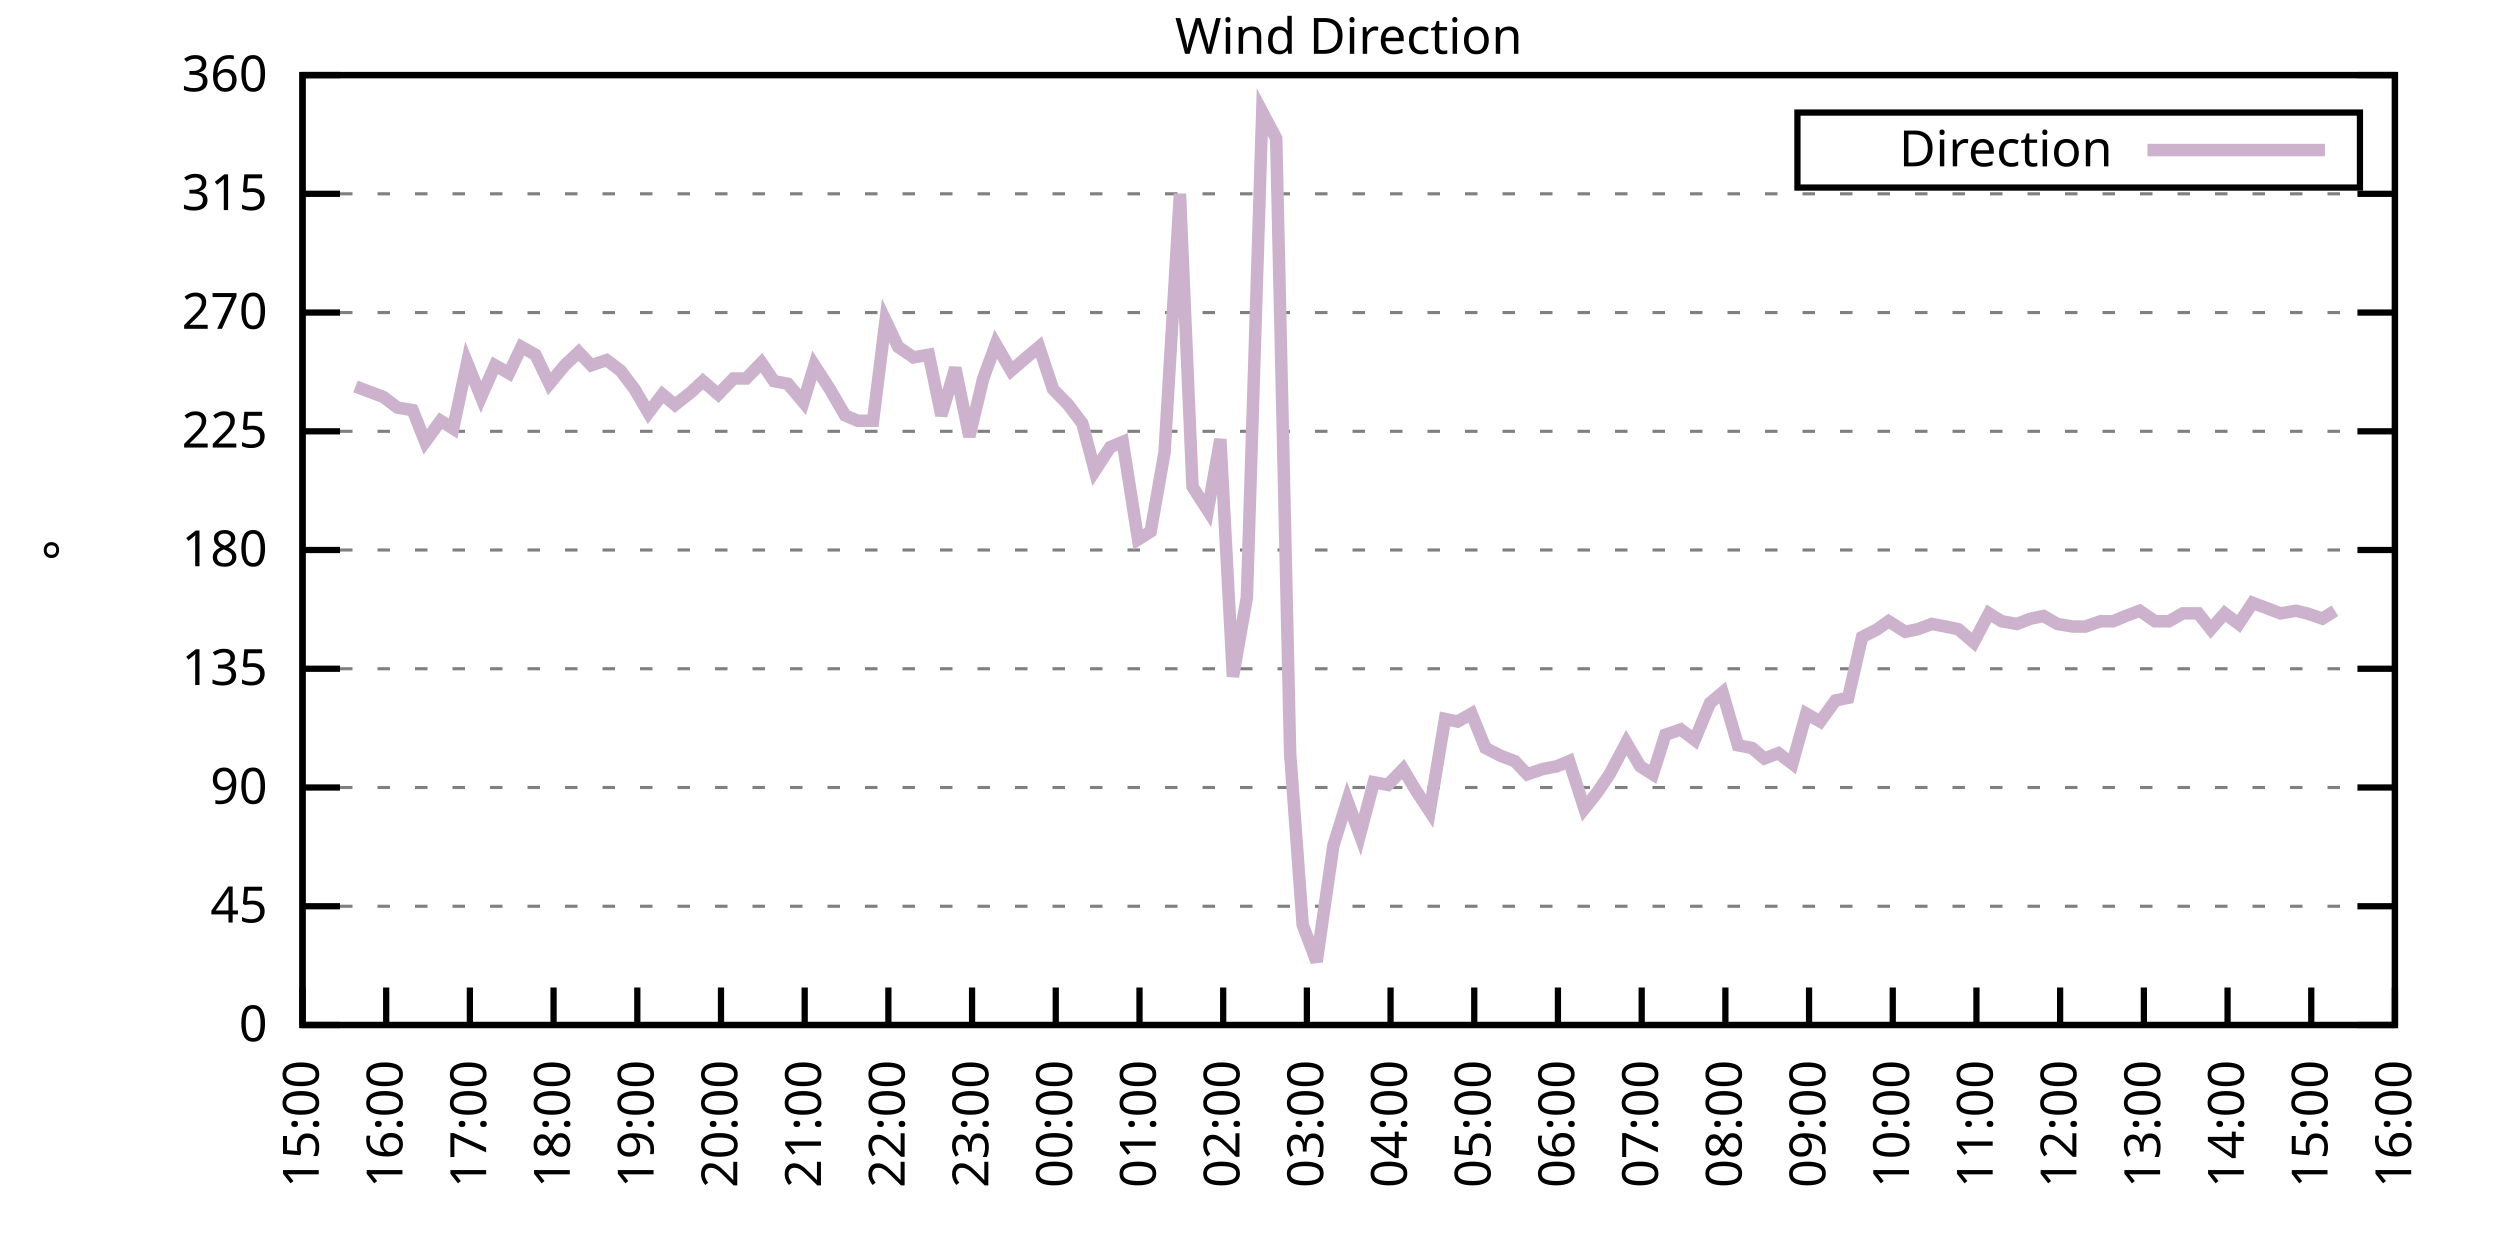
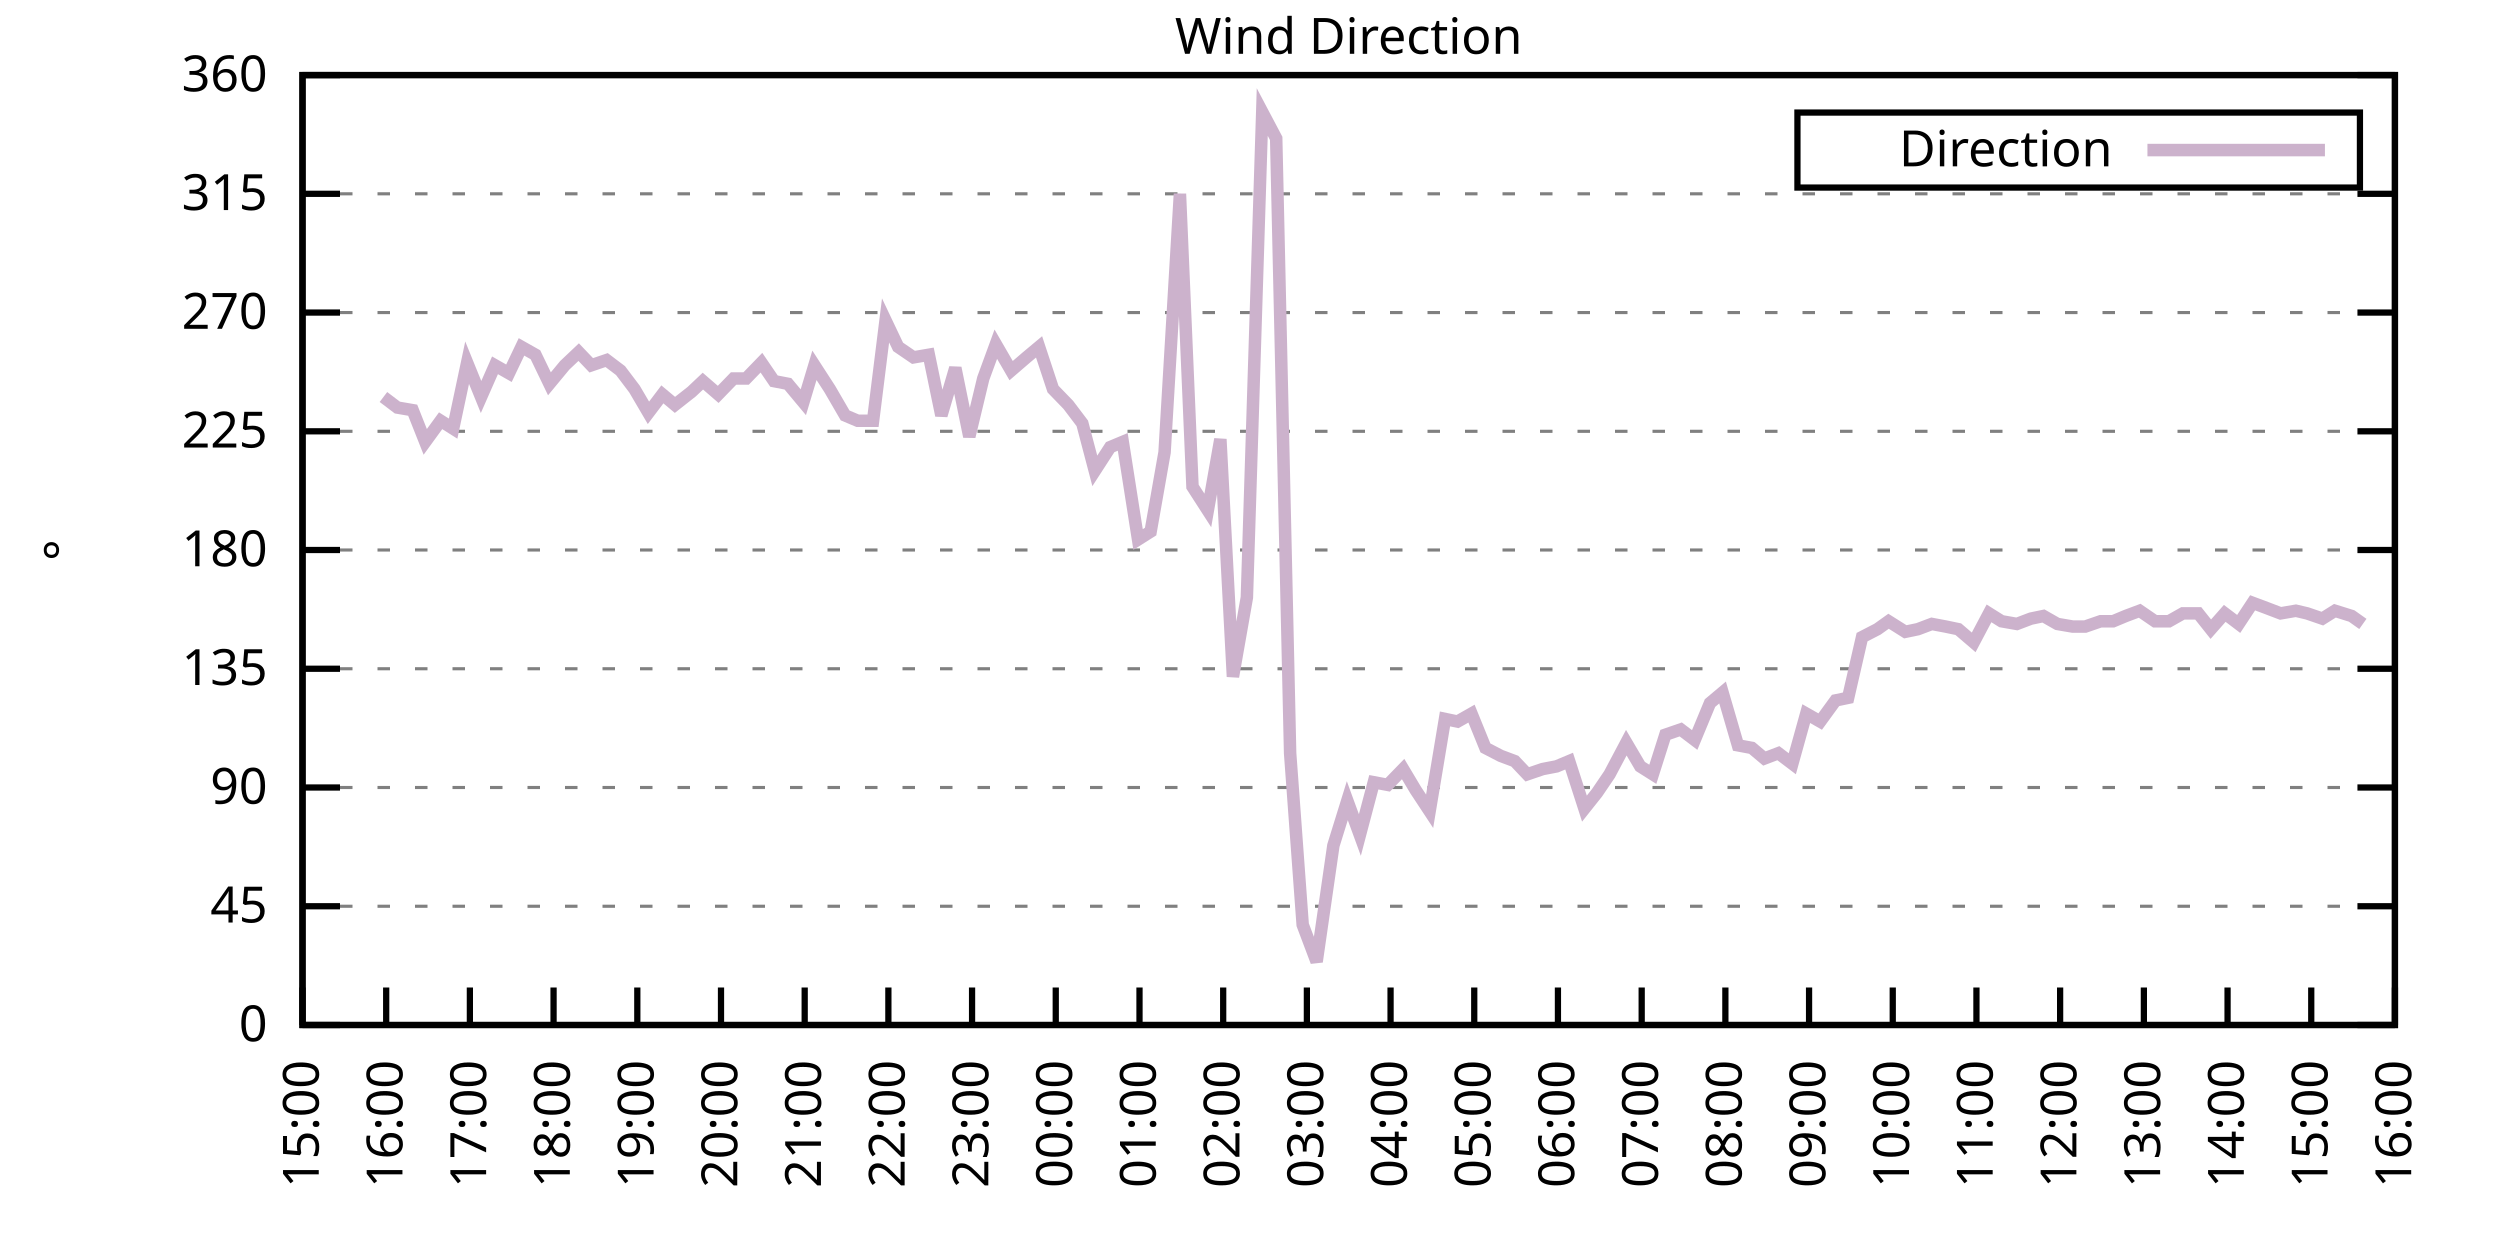
<svg xmlns="http://www.w3.org/2000/svg" xmlns:xlink="http://www.w3.org/1999/xlink" width="400" height="200" viewBox="0 0 400 200">
  <g id="gnuplot_canvas">
    <rect x="0" y="0" width="400" height="200" fill="none" />
    <defs>
      <circle id="gpDot" r="0.5" stroke-width="0.5" stroke="currentColor" />
      <path id="gpPt0" stroke-width="0.333" stroke="currentColor" d="M-1,0 h2 M0,-1 v2" />
      <path id="gpPt1" stroke-width="0.333" stroke="currentColor" d="M-1,-1 L1,1 M1,-1 L-1,1" />
      <path id="gpPt2" stroke-width="0.333" stroke="currentColor" d="M-1,0 L1,0 M0,-1 L0,1 M-1,-1 L1,1 M-1,1 L1,-1" />
      <rect id="gpPt3" stroke-width="0.333" stroke="currentColor" x="-1" y="-1" width="2" height="2" />
      <rect id="gpPt4" stroke-width="0.333" stroke="currentColor" fill="currentColor" x="-1" y="-1" width="2" height="2" />
      <circle id="gpPt5" stroke-width="0.333" stroke="currentColor" cx="0" cy="0" r="1" />
      <use xlink:href="#gpPt5" id="gpPt6" fill="currentColor" stroke="none" />
      <path id="gpPt7" stroke-width="0.333" stroke="currentColor" d="M0,-1.33 L-1.33,0.67 L1.33,0.67 z" />
      <use xlink:href="#gpPt7" id="gpPt8" fill="currentColor" stroke="none" />
      <use xlink:href="#gpPt7" id="gpPt9" stroke="currentColor" transform="rotate(180)" />
      <use xlink:href="#gpPt9" id="gpPt10" fill="currentColor" stroke="none" />
      <use xlink:href="#gpPt3" id="gpPt11" stroke="currentColor" transform="rotate(45)" />
      <use xlink:href="#gpPt11" id="gpPt12" fill="currentColor" stroke="none" />
      <path id="gpPt13" stroke-width="0.333" stroke="currentColor" d="M0,1.330 L1.265,0.411 L0.782,-1.067 L-0.782,-1.076 L-1.265,0.411 z" />
      <use xlink:href="#gpPt13" id="gpPt14" fill="currentColor" stroke="none" />
      <filter id="textbox" filterUnits="objectBoundingBox" x="0" y="0" height="1" width="1">
        <feFlood flood-color="white" flood-opacity="1" result="bgnd" />
        <feComposite in="SourceGraphic" in2="bgnd" operator="atop" />
      </filter>
      <filter id="greybox" filterUnits="objectBoundingBox" x="0" y="0" height="1" width="1">
        <feFlood flood-color="lightgrey" flood-opacity="1" result="grey" />
        <feComposite in="SourceGraphic" in2="grey" operator="atop" />
      </filter>
    </defs>
    <g fill="none" color="white" stroke="currentColor" stroke-width="1.00" stroke-linecap="butt" stroke-linejoin="miter">
</g>
    <g fill="none" color="black" stroke="currentColor" stroke-width="1.00" stroke-linecap="butt" stroke-linejoin="miter">
      <g stroke="none" shape-rendering="crispEdges">
        <polygon fill="rgb(255, 255, 255)" points="48.40,164.00 383.18,164.00 383.18,12.02 48.40,12.02 " />
      </g>
    </g>
    <g fill="none" color="black" stroke="currentColor" stroke-width="1.00" stroke-linecap="butt" stroke-linejoin="miter">
</g>
    <g fill="none" color="black" stroke="black" stroke-width="0.50" stroke-linecap="butt" stroke-linejoin="miter">
</g>
    <g fill="none" color="gray" stroke="currentColor" stroke-width="0.50" stroke-linecap="butt" stroke-linejoin="miter">
      <path stroke="gray" stroke-dasharray="2,4" class="gridline" d="M48.40,164.00 L383.19,164.00  " />
    </g>
    <g fill="none" color="gray" stroke="gray" stroke-width="1.00" stroke-linecap="butt" stroke-linejoin="miter">
</g>
    <g fill="none" color="black" stroke="currentColor" stroke-width="1.00" stroke-linecap="butt" stroke-linejoin="miter">
      <path stroke="black" d="M48.40,164.00 L54.40,164.00 M383.19,164.00 L377.19,164.00  " />
      <g transform="translate(42.80,166.60)" stroke="none" fill="black" font-family="Sans" font-size="8.00" text-anchor="end">
        <text>
          <tspan font-family="Sans"> 0</tspan>
        </text>
      </g>
    </g>
    <g fill="none" color="black" stroke="currentColor" stroke-width="1.00" stroke-linecap="butt" stroke-linejoin="miter">
</g>
    <g fill="none" color="black" stroke="black" stroke-width="0.50" stroke-linecap="butt" stroke-linejoin="miter">
</g>
    <g fill="none" color="gray" stroke="currentColor" stroke-width="0.50" stroke-linecap="butt" stroke-linejoin="miter">
      <path stroke="gray" stroke-dasharray="2,4" class="gridline" d="M48.40,145.00 L383.19,145.00  " />
    </g>
    <g fill="none" color="gray" stroke="gray" stroke-width="1.00" stroke-linecap="butt" stroke-linejoin="miter">
</g>
    <g fill="none" color="black" stroke="currentColor" stroke-width="1.00" stroke-linecap="butt" stroke-linejoin="miter">
      <path stroke="black" d="M48.40,145.00 L54.40,145.00 M383.19,145.00 L377.19,145.00  " />
      <g transform="translate(42.80,147.60)" stroke="none" fill="black" font-family="Sans" font-size="8.00" text-anchor="end">
        <text>
          <tspan font-family="Sans"> 45</tspan>
        </text>
      </g>
    </g>
    <g fill="none" color="black" stroke="currentColor" stroke-width="1.00" stroke-linecap="butt" stroke-linejoin="miter">
</g>
    <g fill="none" color="black" stroke="black" stroke-width="0.50" stroke-linecap="butt" stroke-linejoin="miter">
</g>
    <g fill="none" color="gray" stroke="currentColor" stroke-width="0.50" stroke-linecap="butt" stroke-linejoin="miter">
      <path stroke="gray" stroke-dasharray="2,4" class="gridline" d="M48.40,126.00 L383.19,126.00  " />
    </g>
    <g fill="none" color="gray" stroke="gray" stroke-width="1.00" stroke-linecap="butt" stroke-linejoin="miter">
</g>
    <g fill="none" color="black" stroke="currentColor" stroke-width="1.00" stroke-linecap="butt" stroke-linejoin="miter">
      <path stroke="black" d="M48.40,126.00 L54.40,126.00 M383.19,126.00 L377.19,126.00  " />
      <g transform="translate(42.80,128.60)" stroke="none" fill="black" font-family="Sans" font-size="8.00" text-anchor="end">
        <text>
          <tspan font-family="Sans"> 90</tspan>
        </text>
      </g>
    </g>
    <g fill="none" color="black" stroke="currentColor" stroke-width="1.00" stroke-linecap="butt" stroke-linejoin="miter">
</g>
    <g fill="none" color="black" stroke="black" stroke-width="0.50" stroke-linecap="butt" stroke-linejoin="miter">
</g>
    <g fill="none" color="gray" stroke="currentColor" stroke-width="0.50" stroke-linecap="butt" stroke-linejoin="miter">
      <path stroke="gray" stroke-dasharray="2,4" class="gridline" d="M48.40,107.00 L383.19,107.00  " />
    </g>
    <g fill="none" color="gray" stroke="gray" stroke-width="1.00" stroke-linecap="butt" stroke-linejoin="miter">
</g>
    <g fill="none" color="black" stroke="currentColor" stroke-width="1.00" stroke-linecap="butt" stroke-linejoin="miter">
      <path stroke="black" d="M48.40,107.00 L54.40,107.00 M383.19,107.00 L377.19,107.00  " />
      <g transform="translate(42.80,109.60)" stroke="none" fill="black" font-family="Sans" font-size="8.00" text-anchor="end">
        <text>
          <tspan font-family="Sans"> 135</tspan>
        </text>
      </g>
    </g>
    <g fill="none" color="black" stroke="currentColor" stroke-width="1.00" stroke-linecap="butt" stroke-linejoin="miter">
</g>
    <g fill="none" color="black" stroke="black" stroke-width="0.50" stroke-linecap="butt" stroke-linejoin="miter">
</g>
    <g fill="none" color="gray" stroke="currentColor" stroke-width="0.50" stroke-linecap="butt" stroke-linejoin="miter">
      <path stroke="gray" stroke-dasharray="2,4" class="gridline" d="M48.40,88.00 L383.19,88.00  " />
    </g>
    <g fill="none" color="gray" stroke="gray" stroke-width="1.00" stroke-linecap="butt" stroke-linejoin="miter">
</g>
    <g fill="none" color="black" stroke="currentColor" stroke-width="1.00" stroke-linecap="butt" stroke-linejoin="miter">
      <path stroke="black" d="M48.40,88.00 L54.40,88.00 M383.19,88.00 L377.19,88.00  " />
      <g transform="translate(42.80,90.60)" stroke="none" fill="black" font-family="Sans" font-size="8.00" text-anchor="end">
        <text>
          <tspan font-family="Sans"> 180</tspan>
        </text>
      </g>
    </g>
    <g fill="none" color="black" stroke="currentColor" stroke-width="1.00" stroke-linecap="butt" stroke-linejoin="miter">
</g>
    <g fill="none" color="black" stroke="black" stroke-width="0.50" stroke-linecap="butt" stroke-linejoin="miter">
</g>
    <g fill="none" color="gray" stroke="currentColor" stroke-width="0.50" stroke-linecap="butt" stroke-linejoin="miter">
      <path stroke="gray" stroke-dasharray="2,4" class="gridline" d="M48.40,69.01 L383.19,69.01  " />
    </g>
    <g fill="none" color="gray" stroke="gray" stroke-width="1.00" stroke-linecap="butt" stroke-linejoin="miter">
</g>
    <g fill="none" color="black" stroke="currentColor" stroke-width="1.00" stroke-linecap="butt" stroke-linejoin="miter">
      <path stroke="black" d="M48.40,69.01 L54.40,69.01 M383.19,69.01 L377.19,69.01  " />
      <g transform="translate(42.80,71.61)" stroke="none" fill="black" font-family="Sans" font-size="8.00" text-anchor="end">
        <text>
          <tspan font-family="Sans"> 225</tspan>
        </text>
      </g>
    </g>
    <g fill="none" color="black" stroke="currentColor" stroke-width="1.00" stroke-linecap="butt" stroke-linejoin="miter">
</g>
    <g fill="none" color="black" stroke="black" stroke-width="0.50" stroke-linecap="butt" stroke-linejoin="miter">
</g>
    <g fill="none" color="gray" stroke="currentColor" stroke-width="0.50" stroke-linecap="butt" stroke-linejoin="miter">
      <path stroke="gray" stroke-dasharray="2,4" class="gridline" d="M48.40,50.01 L383.19,50.01  " />
    </g>
    <g fill="none" color="gray" stroke="gray" stroke-width="1.00" stroke-linecap="butt" stroke-linejoin="miter">
</g>
    <g fill="none" color="black" stroke="currentColor" stroke-width="1.00" stroke-linecap="butt" stroke-linejoin="miter">
      <path stroke="black" d="M48.40,50.01 L54.40,50.01 M383.19,50.01 L377.19,50.01  " />
      <g transform="translate(42.80,52.61)" stroke="none" fill="black" font-family="Sans" font-size="8.00" text-anchor="end">
        <text>
          <tspan font-family="Sans"> 270</tspan>
        </text>
      </g>
    </g>
    <g fill="none" color="black" stroke="currentColor" stroke-width="1.00" stroke-linecap="butt" stroke-linejoin="miter">
</g>
    <g fill="none" color="black" stroke="black" stroke-width="0.50" stroke-linecap="butt" stroke-linejoin="miter">
</g>
    <g fill="none" color="gray" stroke="currentColor" stroke-width="0.50" stroke-linecap="butt" stroke-linejoin="miter">
      <path stroke="gray" stroke-dasharray="2,4" class="gridline" d="M48.40,31.01 L383.19,31.01  " />
    </g>
    <g fill="none" color="gray" stroke="gray" stroke-width="1.00" stroke-linecap="butt" stroke-linejoin="miter">
</g>
    <g fill="none" color="black" stroke="currentColor" stroke-width="1.00" stroke-linecap="butt" stroke-linejoin="miter">
      <path stroke="black" d="M48.40,31.01 L54.40,31.01 M383.19,31.01 L377.19,31.01  " />
      <g transform="translate(42.80,33.61)" stroke="none" fill="black" font-family="Sans" font-size="8.00" text-anchor="end">
        <text>
          <tspan font-family="Sans"> 315</tspan>
        </text>
      </g>
    </g>
    <g fill="none" color="black" stroke="currentColor" stroke-width="1.00" stroke-linecap="butt" stroke-linejoin="miter">
</g>
    <g fill="none" color="black" stroke="black" stroke-width="0.50" stroke-linecap="butt" stroke-linejoin="miter">
</g>
    <g fill="none" color="gray" stroke="currentColor" stroke-width="0.50" stroke-linecap="butt" stroke-linejoin="miter">
      <path stroke="gray" stroke-dasharray="2,4" class="gridline" d="M48.40,12.01 L383.19,12.01  " />
    </g>
    <g fill="none" color="gray" stroke="gray" stroke-width="1.00" stroke-linecap="butt" stroke-linejoin="miter">
</g>
    <g fill="none" color="black" stroke="currentColor" stroke-width="1.00" stroke-linecap="butt" stroke-linejoin="miter">
      <path stroke="black" d="M48.40,12.01 L54.40,12.01 M383.19,12.01 L377.19,12.01  " />
      <g transform="translate(42.80,14.61)" stroke="none" fill="black" font-family="Sans" font-size="8.00" text-anchor="end">
        <text>
          <tspan font-family="Sans"> 360</tspan>
        </text>
      </g>
    </g>
    <g fill="none" color="black" stroke="currentColor" stroke-width="1.00" stroke-linecap="butt" stroke-linejoin="miter">
      <path stroke="black" d="M48.40,164.00 L48.40,158.00  " />
      <g transform="translate(51.00,169.60) rotate(270.00)" stroke="none" fill="black" font-family="Sans" font-size="8.00" text-anchor="end">
        <text>
          <tspan font-family="Sans">15:00</tspan>
        </text>
      </g>
    </g>
    <g fill="none" color="black" stroke="currentColor" stroke-width="1.00" stroke-linecap="butt" stroke-linejoin="miter">
      <path stroke="black" d="M61.79,164.00 L61.79,158.00  " />
      <g transform="translate(64.39,169.60) rotate(270.00)" stroke="none" fill="black" font-family="Sans" font-size="8.00" text-anchor="end">
        <text>
          <tspan font-family="Sans">16:00</tspan>
        </text>
      </g>
    </g>
    <g fill="none" color="black" stroke="currentColor" stroke-width="1.00" stroke-linecap="butt" stroke-linejoin="miter">
      <path stroke="black" d="M75.18,164.00 L75.18,158.00  " />
      <g transform="translate(77.78,169.60) rotate(270.00)" stroke="none" fill="black" font-family="Sans" font-size="8.00" text-anchor="end">
        <text>
          <tspan font-family="Sans">17:00</tspan>
        </text>
      </g>
    </g>
    <g fill="none" color="black" stroke="currentColor" stroke-width="1.00" stroke-linecap="butt" stroke-linejoin="miter">
      <path stroke="black" d="M88.57,164.00 L88.57,158.00  " />
      <g transform="translate(91.17,169.60) rotate(270.00)" stroke="none" fill="black" font-family="Sans" font-size="8.00" text-anchor="end">
        <text>
          <tspan font-family="Sans">18:00</tspan>
        </text>
      </g>
    </g>
    <g fill="none" color="black" stroke="currentColor" stroke-width="1.00" stroke-linecap="butt" stroke-linejoin="miter">
      <path stroke="black" d="M101.97,164.00 L101.97,158.00  " />
      <g transform="translate(104.57,169.60) rotate(270.00)" stroke="none" fill="black" font-family="Sans" font-size="8.00" text-anchor="end">
        <text>
          <tspan font-family="Sans">19:00</tspan>
        </text>
      </g>
    </g>
    <g fill="none" color="black" stroke="currentColor" stroke-width="1.00" stroke-linecap="butt" stroke-linejoin="miter">
      <path stroke="black" d="M115.36,164.00 L115.36,158.00  " />
      <g transform="translate(117.96,169.60) rotate(270.00)" stroke="none" fill="black" font-family="Sans" font-size="8.00" text-anchor="end">
        <text>
          <tspan font-family="Sans">20:00</tspan>
        </text>
      </g>
    </g>
    <g fill="none" color="black" stroke="currentColor" stroke-width="1.00" stroke-linecap="butt" stroke-linejoin="miter">
      <path stroke="black" d="M128.75,164.00 L128.75,158.00  " />
      <g transform="translate(131.35,169.60) rotate(270.00)" stroke="none" fill="black" font-family="Sans" font-size="8.00" text-anchor="end">
        <text>
          <tspan font-family="Sans">21:00</tspan>
        </text>
      </g>
    </g>
    <g fill="none" color="black" stroke="currentColor" stroke-width="1.00" stroke-linecap="butt" stroke-linejoin="miter">
      <path stroke="black" d="M142.14,164.00 L142.14,158.00  " />
      <g transform="translate(144.74,169.60) rotate(270.00)" stroke="none" fill="black" font-family="Sans" font-size="8.00" text-anchor="end">
        <text>
          <tspan font-family="Sans">22:00</tspan>
        </text>
      </g>
    </g>
    <g fill="none" color="black" stroke="currentColor" stroke-width="1.00" stroke-linecap="butt" stroke-linejoin="miter">
      <path stroke="black" d="M155.53,164.00 L155.53,158.00  " />
      <g transform="translate(158.13,169.60) rotate(270.00)" stroke="none" fill="black" font-family="Sans" font-size="8.00" text-anchor="end">
        <text>
          <tspan font-family="Sans">23:00</tspan>
        </text>
      </g>
    </g>
    <g fill="none" color="black" stroke="currentColor" stroke-width="1.00" stroke-linecap="butt" stroke-linejoin="miter">
      <path stroke="black" d="M168.92,164.00 L168.92,158.00  " />
      <g transform="translate(171.52,169.60) rotate(270.00)" stroke="none" fill="black" font-family="Sans" font-size="8.00" text-anchor="end">
        <text>
          <tspan font-family="Sans">00:00</tspan>
        </text>
      </g>
    </g>
    <g fill="none" color="black" stroke="currentColor" stroke-width="1.00" stroke-linecap="butt" stroke-linejoin="miter">
      <path stroke="black" d="M182.32,164.00 L182.32,158.00  " />
      <g transform="translate(184.92,169.60) rotate(270.00)" stroke="none" fill="black" font-family="Sans" font-size="8.00" text-anchor="end">
        <text>
          <tspan font-family="Sans">01:00</tspan>
        </text>
      </g>
    </g>
    <g fill="none" color="black" stroke="currentColor" stroke-width="1.00" stroke-linecap="butt" stroke-linejoin="miter">
      <path stroke="black" d="M195.71,164.00 L195.71,158.00  " />
      <g transform="translate(198.31,169.60) rotate(270.00)" stroke="none" fill="black" font-family="Sans" font-size="8.00" text-anchor="end">
        <text>
          <tspan font-family="Sans">02:00</tspan>
        </text>
      </g>
    </g>
    <g fill="none" color="black" stroke="currentColor" stroke-width="1.00" stroke-linecap="butt" stroke-linejoin="miter">
      <path stroke="black" d="M209.10,164.00 L209.10,158.00  " />
      <g transform="translate(211.70,169.60) rotate(270.00)" stroke="none" fill="black" font-family="Sans" font-size="8.00" text-anchor="end">
        <text>
          <tspan font-family="Sans">03:00</tspan>
        </text>
      </g>
    </g>
    <g fill="none" color="black" stroke="currentColor" stroke-width="1.00" stroke-linecap="butt" stroke-linejoin="miter">
      <path stroke="black" d="M222.49,164.00 L222.49,158.00  " />
      <g transform="translate(225.09,169.60) rotate(270.00)" stroke="none" fill="black" font-family="Sans" font-size="8.00" text-anchor="end">
        <text>
          <tspan font-family="Sans">04:00</tspan>
        </text>
      </g>
    </g>
    <g fill="none" color="black" stroke="currentColor" stroke-width="1.00" stroke-linecap="butt" stroke-linejoin="miter">
      <path stroke="black" d="M235.88,164.00 L235.88,158.00  " />
      <g transform="translate(238.48,169.60) rotate(270.00)" stroke="none" fill="black" font-family="Sans" font-size="8.00" text-anchor="end">
        <text>
          <tspan font-family="Sans">05:00</tspan>
        </text>
      </g>
    </g>
    <g fill="none" color="black" stroke="currentColor" stroke-width="1.00" stroke-linecap="butt" stroke-linejoin="miter">
      <path stroke="black" d="M249.27,164.00 L249.27,158.00  " />
      <g transform="translate(251.87,169.60) rotate(270.00)" stroke="none" fill="black" font-family="Sans" font-size="8.00" text-anchor="end">
        <text>
          <tspan font-family="Sans">06:00</tspan>
        </text>
      </g>
    </g>
    <g fill="none" color="black" stroke="currentColor" stroke-width="1.00" stroke-linecap="butt" stroke-linejoin="miter">
      <path stroke="black" d="M262.67,164.00 L262.67,158.00  " />
      <g transform="translate(265.27,169.60) rotate(270.00)" stroke="none" fill="black" font-family="Sans" font-size="8.00" text-anchor="end">
        <text>
          <tspan font-family="Sans">07:00</tspan>
        </text>
      </g>
    </g>
    <g fill="none" color="black" stroke="currentColor" stroke-width="1.00" stroke-linecap="butt" stroke-linejoin="miter">
      <path stroke="black" d="M276.06,164.00 L276.06,158.00  " />
      <g transform="translate(278.66,169.60) rotate(270.00)" stroke="none" fill="black" font-family="Sans" font-size="8.00" text-anchor="end">
        <text>
          <tspan font-family="Sans">08:00</tspan>
        </text>
      </g>
    </g>
    <g fill="none" color="black" stroke="currentColor" stroke-width="1.00" stroke-linecap="butt" stroke-linejoin="miter">
      <path stroke="black" d="M289.45,164.00 L289.45,158.00  " />
      <g transform="translate(292.05,169.60) rotate(270.00)" stroke="none" fill="black" font-family="Sans" font-size="8.00" text-anchor="end">
        <text>
          <tspan font-family="Sans">09:00</tspan>
        </text>
      </g>
    </g>
    <g fill="none" color="black" stroke="currentColor" stroke-width="1.00" stroke-linecap="butt" stroke-linejoin="miter">
      <path stroke="black" d="M302.84,164.00 L302.84,158.00  " />
      <g transform="translate(305.44,169.60) rotate(270.00)" stroke="none" fill="black" font-family="Sans" font-size="8.00" text-anchor="end">
        <text>
          <tspan font-family="Sans">10:00</tspan>
        </text>
      </g>
    </g>
    <g fill="none" color="black" stroke="currentColor" stroke-width="1.00" stroke-linecap="butt" stroke-linejoin="miter">
      <path stroke="black" d="M316.23,164.00 L316.23,158.00  " />
      <g transform="translate(318.83,169.60) rotate(270.00)" stroke="none" fill="black" font-family="Sans" font-size="8.00" text-anchor="end">
        <text>
          <tspan font-family="Sans">11:00</tspan>
        </text>
      </g>
    </g>
    <g fill="none" color="black" stroke="currentColor" stroke-width="1.00" stroke-linecap="butt" stroke-linejoin="miter">
      <path stroke="black" d="M329.62,164.00 L329.62,158.00  " />
      <g transform="translate(332.22,169.60) rotate(270.00)" stroke="none" fill="black" font-family="Sans" font-size="8.00" text-anchor="end">
        <text>
          <tspan font-family="Sans">12:00</tspan>
        </text>
      </g>
    </g>
    <g fill="none" color="black" stroke="currentColor" stroke-width="1.00" stroke-linecap="butt" stroke-linejoin="miter">
      <path stroke="black" d="M343.02,164.00 L343.02,158.00  " />
      <g transform="translate(345.62,169.60) rotate(270.00)" stroke="none" fill="black" font-family="Sans" font-size="8.00" text-anchor="end">
        <text>
          <tspan font-family="Sans">13:00</tspan>
        </text>
      </g>
    </g>
    <g fill="none" color="black" stroke="currentColor" stroke-width="1.00" stroke-linecap="butt" stroke-linejoin="miter">
      <path stroke="black" d="M356.41,164.00 L356.41,158.00  " />
      <g transform="translate(359.01,169.60) rotate(270.00)" stroke="none" fill="black" font-family="Sans" font-size="8.00" text-anchor="end">
        <text>
          <tspan font-family="Sans">14:00</tspan>
        </text>
      </g>
    </g>
    <g fill="none" color="black" stroke="currentColor" stroke-width="1.00" stroke-linecap="butt" stroke-linejoin="miter">
      <path stroke="black" d="M369.80,164.00 L369.80,158.00  " />
      <g transform="translate(372.40,169.60) rotate(270.00)" stroke="none" fill="black" font-family="Sans" font-size="8.00" text-anchor="end">
        <text>
          <tspan font-family="Sans">15:00</tspan>
        </text>
      </g>
    </g>
    <g fill="none" color="black" stroke="currentColor" stroke-width="1.00" stroke-linecap="butt" stroke-linejoin="miter">
      <path stroke="black" d="M383.19,164.00 L383.19,158.00  " />
      <g transform="translate(385.79,169.60) rotate(270.00)" stroke="none" fill="black" font-family="Sans" font-size="8.00" text-anchor="end">
        <text>
          <tspan font-family="Sans">16:00</tspan>
        </text>
      </g>
    </g>
    <g fill="none" color="black" stroke="currentColor" stroke-width="1.00" stroke-linecap="butt" stroke-linejoin="miter">
</g>
    <g fill="none" color="black" stroke="currentColor" stroke-width="1.00" stroke-linecap="butt" stroke-linejoin="miter">
      <path stroke="black" d="M48.40,12.01 L48.40,164.00 L383.19,164.00 L383.19,12.01 L48.40,12.01 Z  " />
    </g>
    <g fill="none" color="black" stroke="currentColor" stroke-width="1.00" stroke-linecap="butt" stroke-linejoin="miter">
</g>
    <g fill="none" color="black" stroke="currentColor" stroke-width="1.00" stroke-linecap="butt" stroke-linejoin="miter">
      <path stroke="black" d="M287.59,30.01 L287.59,18.01 L377.59,18.01 L377.59,30.01 L287.59,30.01 Z  " />
    </g>
    <g id="Wind_direction_plot_1">
      <g fill="none" color="white" stroke="black" stroke-width="2.00" stroke-linecap="butt" stroke-linejoin="miter">
</g>
      <g fill="none" color="black" stroke="currentColor" stroke-width="2.00" stroke-linecap="butt" stroke-linejoin="miter">
        <g transform="translate(337.99,26.61)" stroke="none" fill="black" font-family="Sans" font-size="8.00" text-anchor="end">
          <text>
            <tspan font-family="Sans">Direction</tspan>
          </text>
        </g>
      </g>
      <g fill="none" color="black" stroke="currentColor" stroke-width="2.00" stroke-linecap="butt" stroke-linejoin="miter">
-         <path stroke="rgb(204, 178, 204)" d="M343.59,24.01 L371.99,24.01 M56.88,61.83 L61.35,63.52 L63.58,65.21 L66.03,65.63 L68.04,70.70 L70.50,67.32   L72.50,68.58 L74.74,58.03 L76.97,63.52 L79.20,58.45 L81.43,59.72 L83.44,55.50 L85.67,56.76 L87.91,61.41   L90.36,58.45 L92.59,56.34 L94.60,58.45 L97.06,57.61 L99.29,59.30 L101.52,62.25 L103.75,66.05 L105.98,63.10   L107.99,64.78 L110.67,62.67 L112.46,60.98 L114.91,63.10 L117.37,60.56 L119.38,60.56 L121.83,58.03 L123.84,60.98   L126.07,61.41 L128.53,64.36 L130.31,58.45 L132.77,62.25 L135.22,66.47 L137.23,67.32 L139.69,67.32 L141.69,51.27   L143.70,55.50 L146.16,57.18 L148.61,56.76 L150.62,66.47 L152.85,58.87 L155.09,69.85 L157.32,60.56 L159.33,55.07   L161.78,59.30 L164.24,57.18 L166.25,55.50 L168.48,62.25 L170.93,64.78 L173.17,67.74 L175.17,75.34 L177.63,71.54   L179.64,70.70 L182.09,86.32 L184.10,85.05 L186.33,72.38 L188.79,31.01 L190.80,77.87 L193.25,81.67 L195.26,70.27   L197.27,108.27 L199.50,95.60 L201.96,17.92 L204.19,22.14 L206.42,120.51 L208.43,147.96 L210.66,153.87 L213.34,135.29   L215.57,128.11 L217.58,133.60 L219.81,125.16 L222.04,125.58 L224.50,123.05 L226.51,126.42 L228.74,129.80 L231.20,115.03   L233.20,115.45 L235.44,114.18 L237.67,119.67 L240.12,120.94 L242.36,121.78 L244.36,123.89 L246.82,123.05 L249.05,122.62   L251.06,121.78 L253.51,129.38 L255.52,126.85 L257.53,123.89 L260.21,118.83 L262.44,122.62 L264.45,123.89 L266.46,117.56   L268.92,116.71 L271.15,118.40 L273.60,112.49 L275.61,110.80 L278.07,119.25 L280.30,119.67 L282.31,121.36 L284.54,120.51   L286.77,122.20 L289.00,114.18 L291.23,115.45 L293.69,112.07 L295.70,111.65 L297.93,101.94 L300.39,100.67 L302.17,99.40   L304.85,101.09 L306.86,100.67 L309.09,99.83 L311.32,100.25 L313.33,100.67 L315.79,102.78 L318.24,98.14 L320.25,99.40   L322.70,99.83 L324.94,98.98 L326.95,98.56 L329.18,99.83 L331.63,100.25 L333.64,100.25 L336.10,99.40 L338.10,99.40   L340.11,98.56 L342.35,97.72 L344.80,99.40 L347.03,99.40 L349.26,98.14 L351.72,98.14 L353.73,100.67 L355.96,98.14   L358.19,99.83 L360.42,96.45 L362.66,97.29 L364.89,98.14 L367.34,97.72 L369.13,98.14 L371.58,98.98 L373.59,97.72    " />
+         <path stroke="rgb(204, 178, 204)" d="M343.59,24.01 L371.99,24.01 M61.35,63.52 L63.58,65.21 L66.03,65.63 L68.04,70.70 L70.50,67.32 L72.50,68.58   L74.74,58.03 L76.97,63.52 L79.20,58.45 L81.43,59.72 L83.44,55.50 L85.67,56.76 L87.91,61.41 L90.36,58.45   L92.59,56.34 L94.60,58.45 L97.06,57.61 L99.29,59.30 L101.52,62.25 L103.75,66.05 L105.98,63.10 L107.99,64.78   L110.67,62.67 L112.46,60.98 L114.91,63.10 L117.37,60.56 L119.38,60.56 L121.83,58.03 L123.84,60.98 L126.07,61.41   L128.53,64.36 L130.31,58.45 L132.77,62.25 L135.22,66.47 L137.23,67.32 L139.69,67.32 L141.69,51.27 L143.70,55.50   L146.16,57.18 L148.61,56.76 L150.62,66.47 L152.85,58.87 L155.09,69.85 L157.32,60.56 L159.33,55.07 L161.78,59.30   L164.24,57.18 L166.25,55.50 L168.48,62.25 L170.93,64.78 L173.17,67.74 L175.17,75.34 L177.63,71.54 L179.64,70.70   L182.09,86.32 L184.10,85.05 L186.33,72.38 L188.79,31.01 L190.80,77.87 L193.25,81.67 L195.26,70.27 L197.27,108.27   L199.50,95.60 L201.96,17.92 L204.19,22.14 L206.42,120.51 L208.43,147.96 L210.66,153.87 L213.34,135.29 L215.57,128.11   L217.58,133.60 L219.81,125.16 L222.04,125.58 L224.50,123.05 L226.51,126.42 L228.74,129.80 L231.20,115.03 L233.20,115.45   L235.44,114.18 L237.67,119.67 L240.12,120.94 L242.36,121.78 L244.36,123.89 L246.82,123.05 L249.05,122.62 L251.06,121.78   L253.51,129.38 L255.52,126.85 L257.53,123.89 L260.21,118.83 L262.44,122.62 L264.45,123.89 L266.46,117.56 L268.92,116.71   L271.15,118.40 L273.60,112.49 L275.61,110.80 L278.07,119.25 L280.30,119.67 L282.31,121.36 L284.54,120.51 L286.77,122.20   L289.00,114.18 L291.23,115.45 L293.69,112.07 L295.70,111.65 L297.93,101.94 L300.39,100.67 L302.17,99.40 L304.85,101.09   L306.86,100.67 L309.09,99.83 L311.32,100.25 L313.33,100.67 L315.79,102.78 L318.24,98.14 L320.25,99.40 L322.70,99.83   L324.94,98.98 L326.95,98.56 L329.18,99.83 L331.63,100.25 L333.64,100.25 L336.10,99.40 L338.10,99.40 L340.11,98.56   L342.35,97.72 L344.80,99.40 L347.03,99.40 L349.26,98.14 L351.72,98.14 L353.73,100.67 L355.96,98.14 L358.19,99.83   L360.42,96.45 L362.66,97.29 L364.89,98.14 L367.34,97.72 L369.13,98.14 L371.58,98.98 L373.59,97.72 L376.27,98.56   L378.06,99.83  " />
      </g>
    </g>
    <g fill="none" color="black" stroke="currentColor" stroke-width="2.00" stroke-linecap="butt" stroke-linejoin="miter">
</g>
    <g fill="none" color="black" stroke="black" stroke-width="1.00" stroke-linecap="butt" stroke-linejoin="miter">
</g>
    <g fill="none" color="black" stroke="currentColor" stroke-width="1.00" stroke-linecap="butt" stroke-linejoin="miter">
      <path stroke="black" d="M48.40,12.01 L48.40,164.00 L383.19,164.00 L383.19,12.01 L48.40,12.01 Z  " />
      <g transform="translate(12.80,88.01) rotate(270.00)" stroke="none" fill="black" font-family="Sans" font-size="8.00" text-anchor="middle">
        <text>
          <tspan font-family="Sans">°</tspan>
        </text>
      </g>
    </g>
    <g fill="none" color="black" stroke="currentColor" stroke-width="1.00" stroke-linecap="butt" stroke-linejoin="miter">
</g>
    <g fill="none" color="black" stroke="currentColor" stroke-width="1.00" stroke-linecap="butt" stroke-linejoin="miter">
      <g transform="translate(215.79,8.61)" stroke="none" fill="black" font-family="Sans" font-size="8.00" text-anchor="middle">
        <text>
          <tspan font-family="Sans">Wind Direction</tspan>
        </text>
      </g>
    </g>
    <g fill="none" color="black" stroke="currentColor" stroke-width="1.00" stroke-linecap="butt" stroke-linejoin="miter">
</g>
  </g>
</svg>
